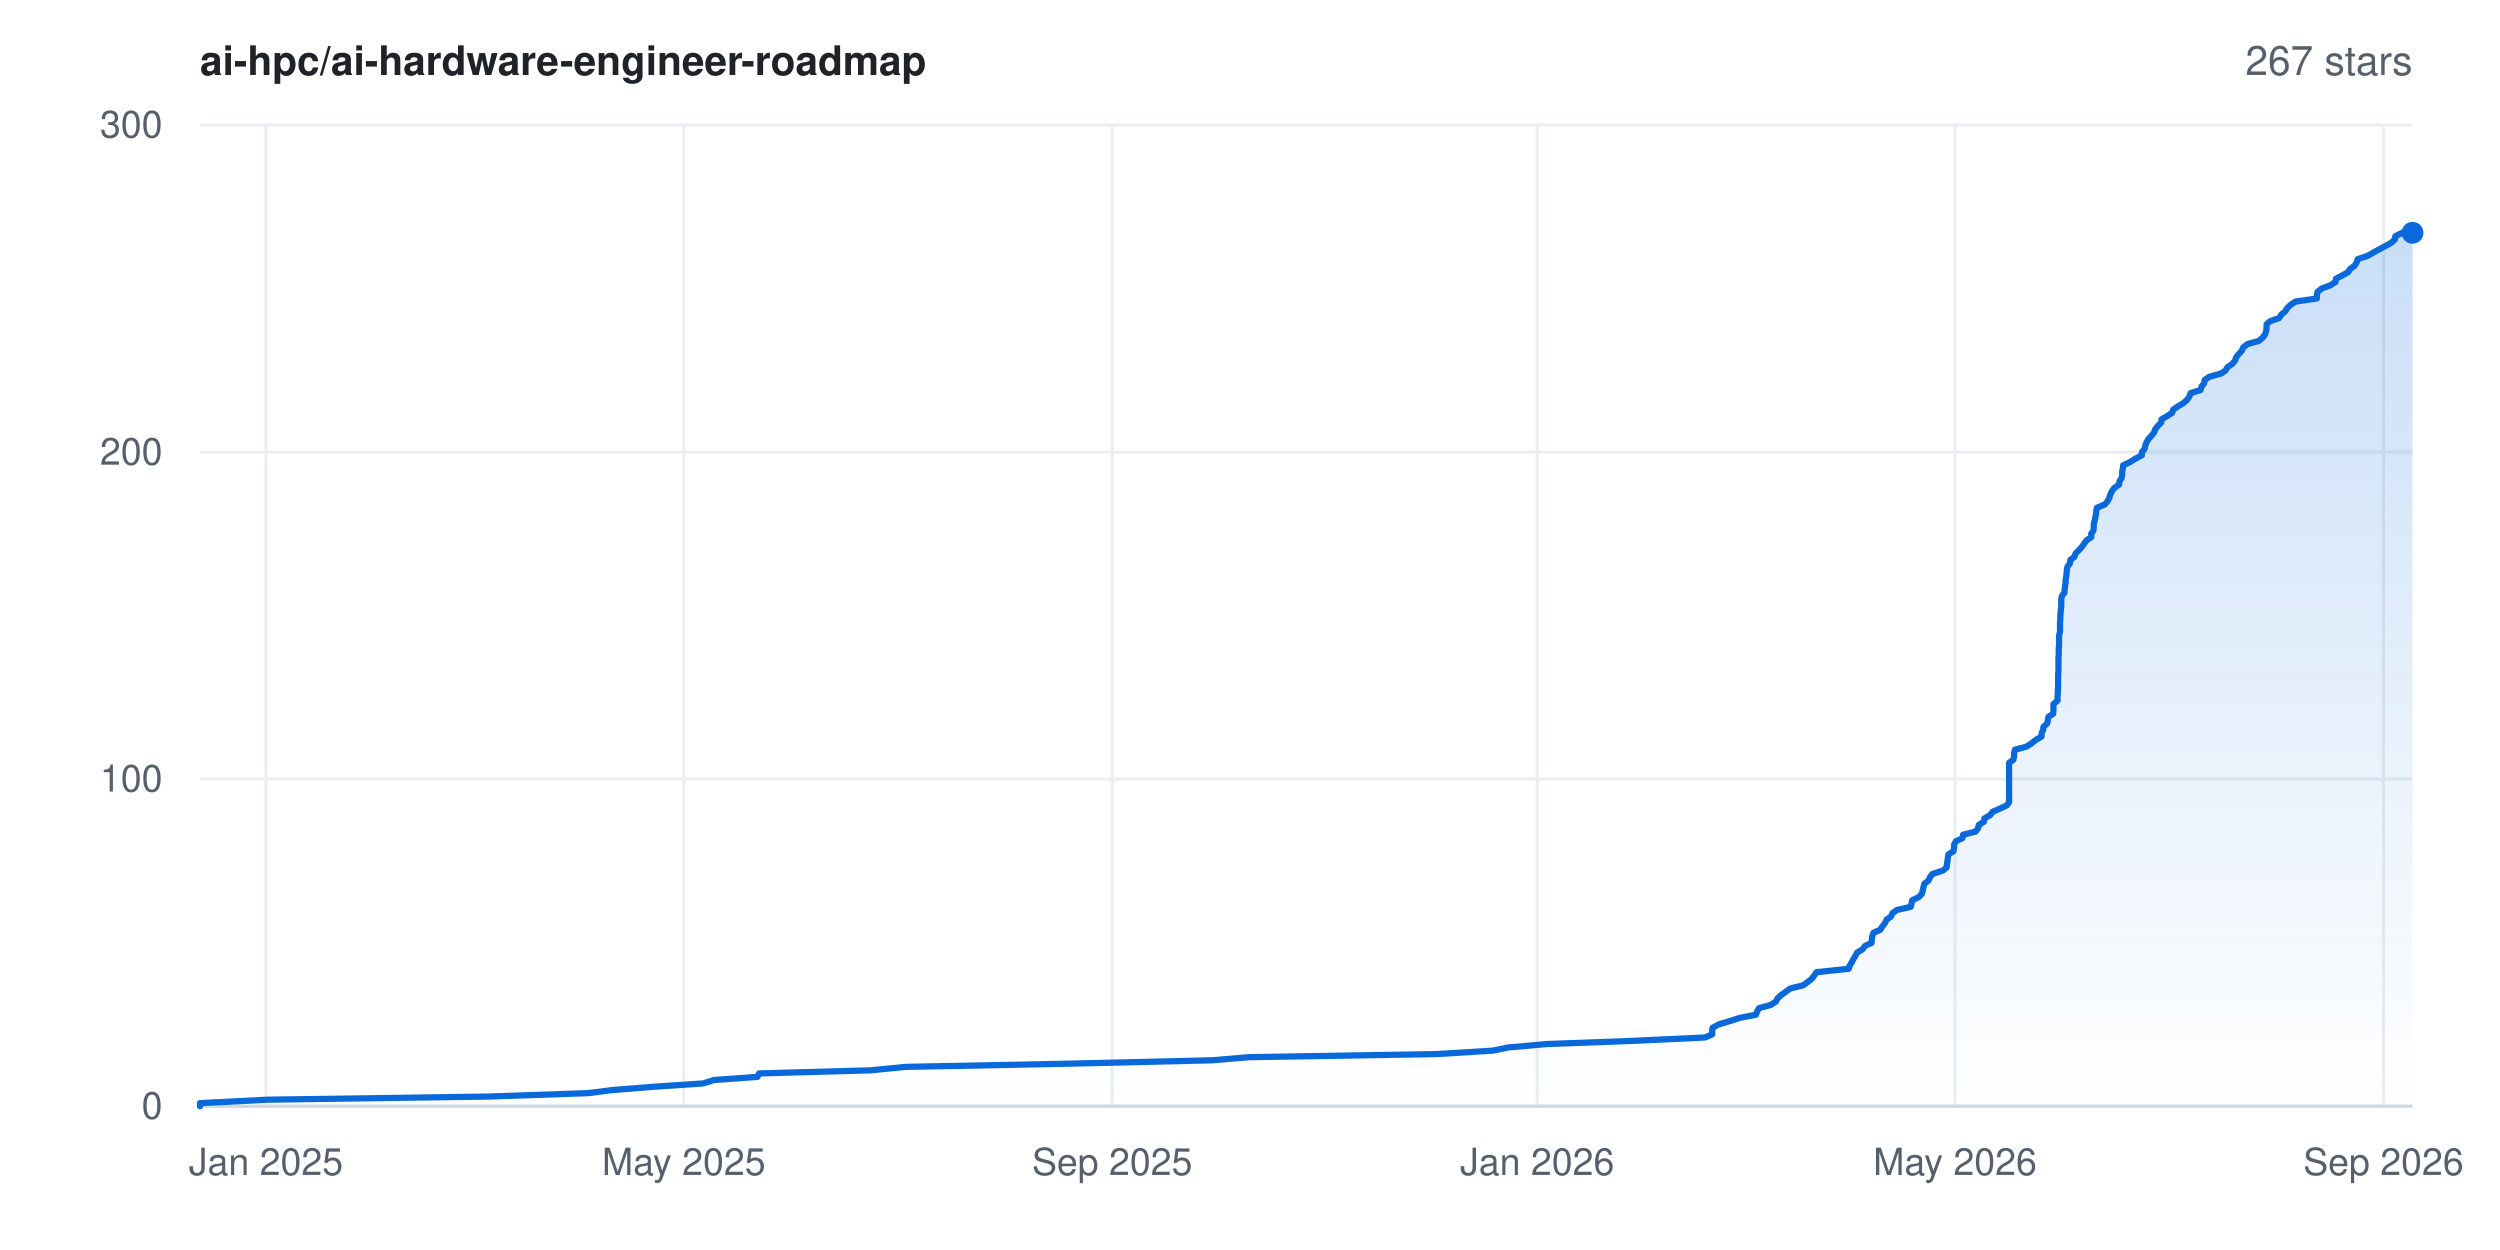
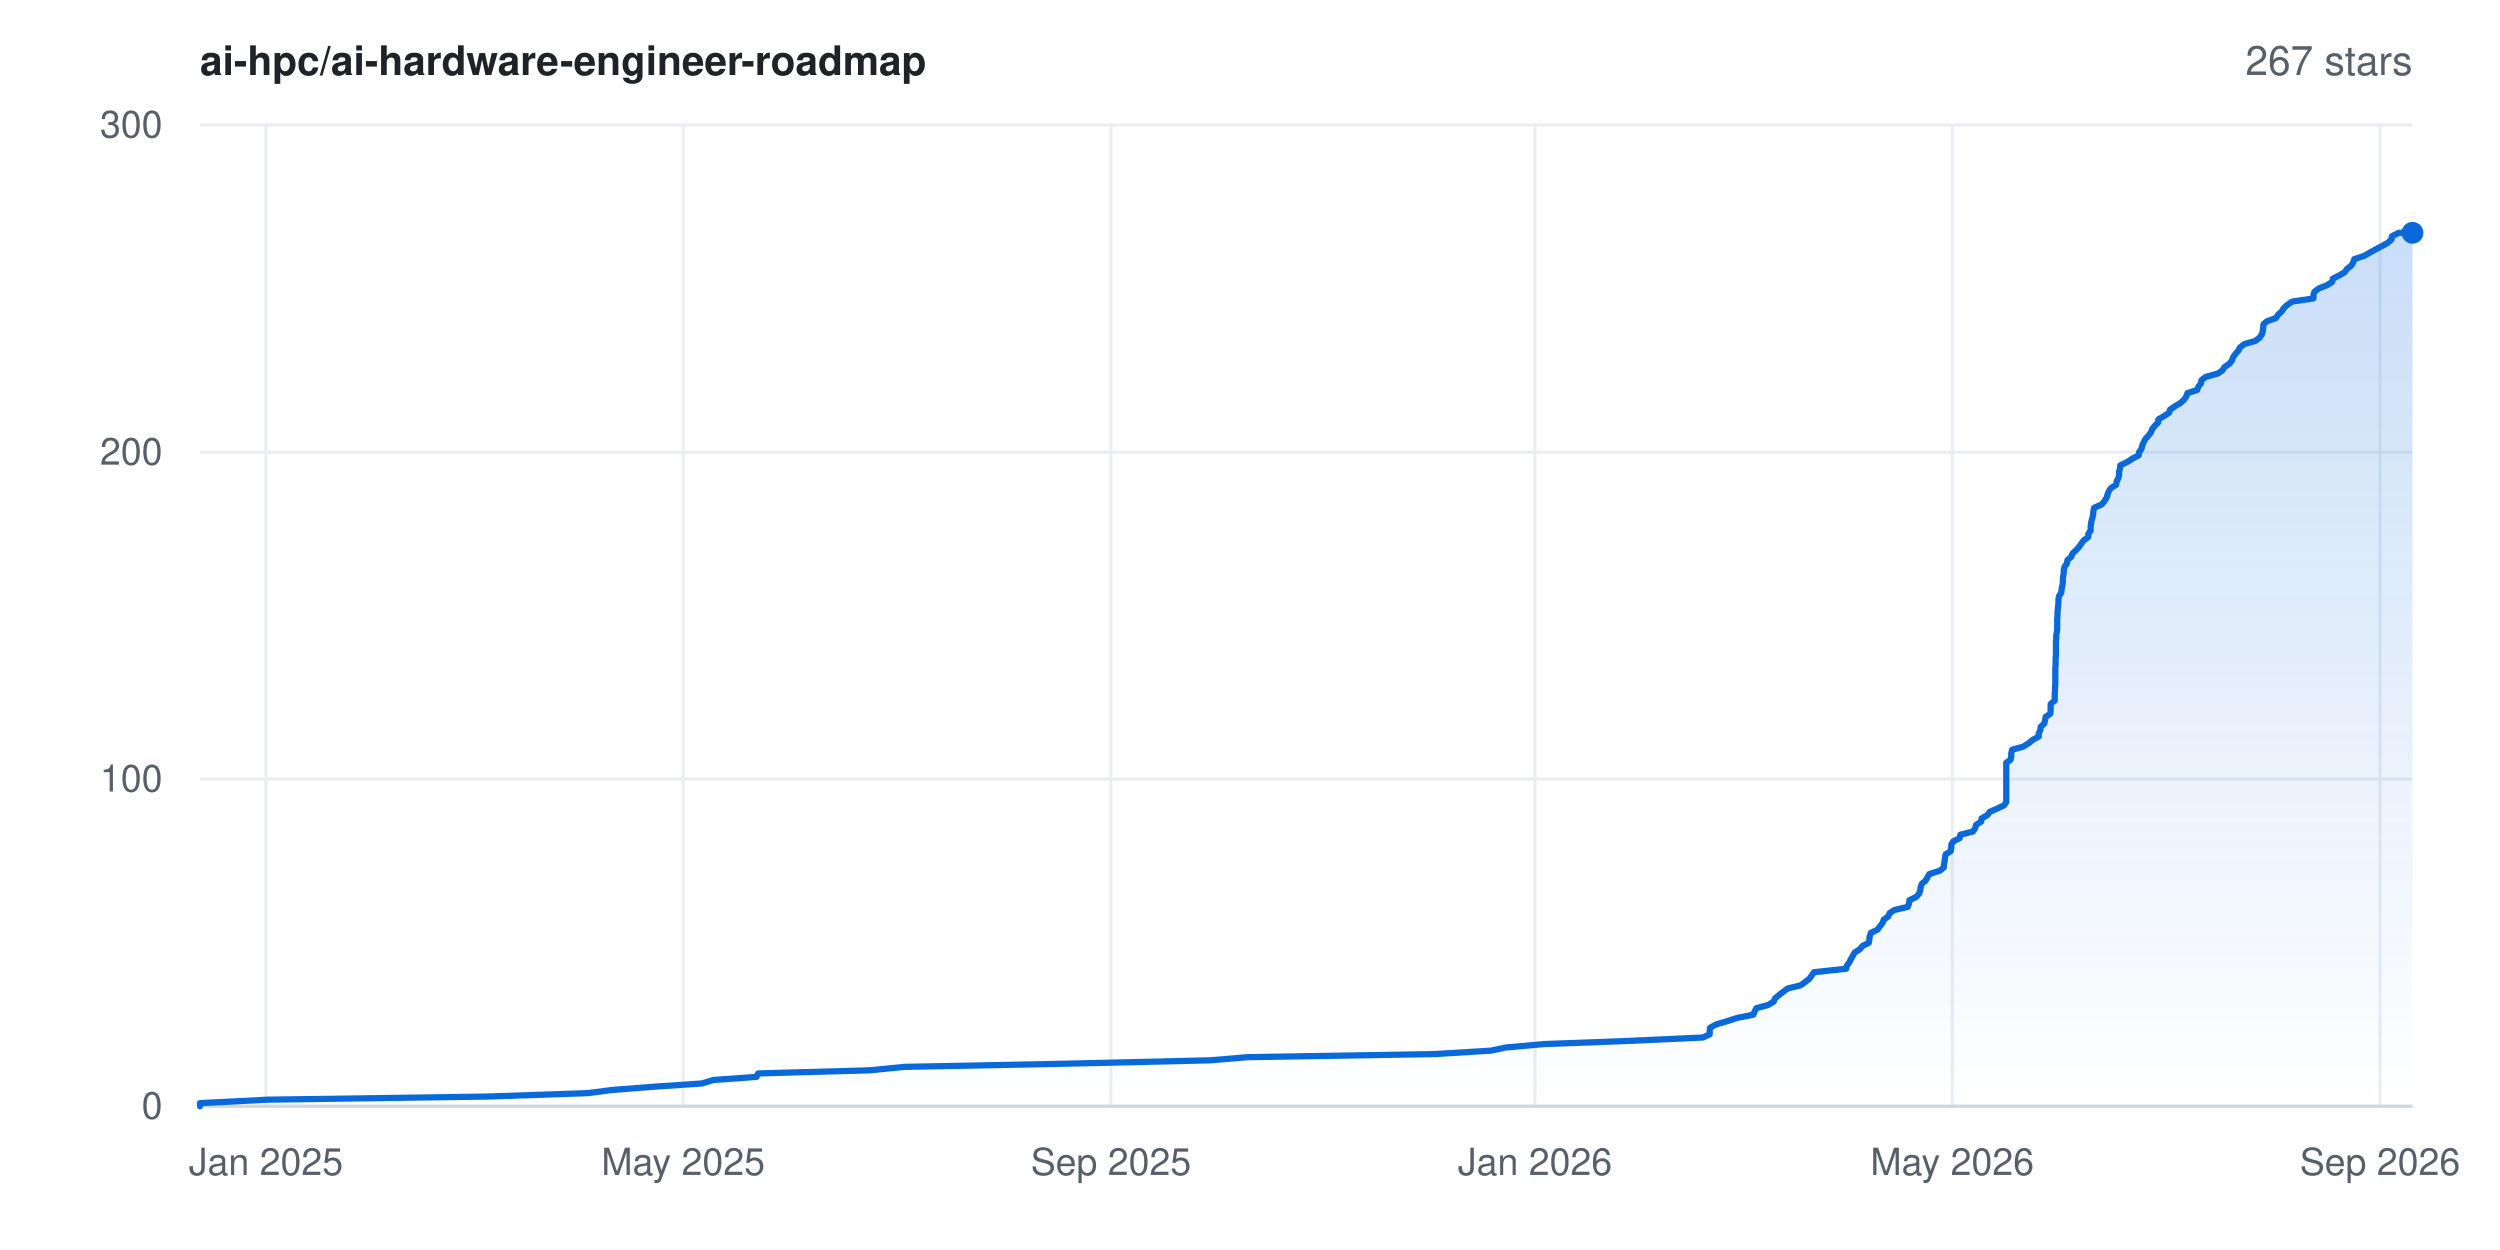
<svg xmlns="http://www.w3.org/2000/svg" width="800" height="400" viewBox="0 0 800 400" font-family="-apple-system,BlinkMacSystemFont,'Segoe UI',Helvetica,Arial,sans-serif" role="img" aria-label="Star history for ai-hpc/ai-hardware-engineer-roadmap: 267 stars">
  <rect width="800" height="400" fill="#ffffff" />
  <defs>
    <linearGradient id="area" x1="0" y1="0" x2="0" y2="1">
      <stop offset="0%" stop-color="#0969da" stop-opacity="0.22" />
      <stop offset="100%" stop-color="#0969da" stop-opacity="0" />
    </linearGradient>
  </defs>
  <line x1="64" y1="354.0" x2="772" y2="354.0" stroke="#eaeef2" stroke-width="1" />
  <text x="52" y="358.0" text-anchor="end" font-size="12" fill="#57606a">0</text>
  <line x1="64" y1="249.3" x2="772" y2="249.3" stroke="#eaeef2" stroke-width="1" />
  <text x="52" y="253.3" text-anchor="end" font-size="12" fill="#57606a">100</text>
  <line x1="64" y1="144.7" x2="772" y2="144.7" stroke="#eaeef2" stroke-width="1" />
  <text x="52" y="148.7" text-anchor="end" font-size="12" fill="#57606a">200</text>
  <line x1="64" y1="40.0" x2="772" y2="40.0" stroke="#eaeef2" stroke-width="1" />
  <text x="52" y="44.0" text-anchor="end" font-size="12" fill="#57606a">300</text>
  <line x1="85.1" y1="40" x2="85.1" y2="354" stroke="#eaeef2" stroke-width="1" />
  <text x="85.1" y="376" text-anchor="middle" font-size="12" fill="#57606a">Jan 2025</text>
-   <line x1="218.8" y1="40" x2="218.8" y2="354" stroke="#eaeef2" stroke-width="1" />
-   <text x="218.8" y="376" text-anchor="middle" font-size="12" fill="#57606a">May 2025</text>
-   <line x1="355.9" y1="40" x2="355.9" y2="354" stroke="#eaeef2" stroke-width="1" />
-   <text x="355.9" y="376" text-anchor="middle" font-size="12" fill="#57606a">Sep 2025</text>
-   <line x1="491.9" y1="40" x2="491.9" y2="354" stroke="#eaeef2" stroke-width="1" />
-   <text x="491.9" y="376" text-anchor="middle" font-size="12" fill="#57606a">Jan 2026</text>
-   <line x1="625.6" y1="40" x2="625.6" y2="354" stroke="#eaeef2" stroke-width="1" />
-   <text x="625.6" y="376" text-anchor="middle" font-size="12" fill="#57606a">May 2026</text>
-   <line x1="762.7" y1="40" x2="762.7" y2="354" stroke="#eaeef2" stroke-width="1" />
-   <text x="762.7" y="376" text-anchor="middle" font-size="12" fill="#57606a">Sep 2026</text>
+   <line x1="218.6" y1="40" x2="218.6" y2="354" stroke="#eaeef2" stroke-width="1" />
+   <text x="218.6" y="376" text-anchor="middle" font-size="12" fill="#57606a">May 2025</text>
+   <line x1="355.5" y1="40" x2="355.5" y2="354" stroke="#eaeef2" stroke-width="1" />
+   <text x="355.5" y="376" text-anchor="middle" font-size="12" fill="#57606a">Sep 2025</text>
+   <line x1="491.2" y1="40" x2="491.2" y2="354" stroke="#eaeef2" stroke-width="1" />
+   <text x="491.2" y="376" text-anchor="middle" font-size="12" fill="#57606a">Jan 2026</text>
+   <line x1="624.7" y1="40" x2="624.7" y2="354" stroke="#eaeef2" stroke-width="1" />
+   <text x="624.7" y="376" text-anchor="middle" font-size="12" fill="#57606a">May 2026</text>
+   <line x1="761.6" y1="40" x2="761.6" y2="354" stroke="#eaeef2" stroke-width="1" />
+   <text x="761.6" y="376" text-anchor="middle" font-size="12" fill="#57606a">Sep 2026</text>
  <line x1="64" y1="354" x2="772" y2="354" stroke="#d0d7de" stroke-width="1" />
-   <polygon points="64.0,354.0 64.0,354.0 64.0,353.0 85.7,351.9 156.0,350.9 188.3,349.8 196.0,348.8 210.1,347.7 225.0,346.7 228.5,345.6 242.4,344.6 242.9,343.5 278.6,342.5 289.8,341.4 340.8,340.4 387.7,339.3 399.6,338.3 459.7,337.3 477.7,336.2 482.5,335.2 494.8,334.1 521.8,333.1 545.6,332.0 547.9,331.0 547.9,329.9 548.0,328.9 550.0,327.8 553.4,326.8 556.8,325.7 561.9,324.7 562.3,323.6 562.9,322.6 566.6,321.6 568.3,320.5 568.8,319.5 570.0,318.4 571.4,317.4 572.9,316.3 577.0,315.3 578.5,314.2 579.8,313.2 580.6,312.1 581.3,311.1 591.6,310.0 591.9,309.0 592.6,307.9 593.1,306.9 593.7,305.9 594.3,304.8 596.0,303.8 596.8,302.7 598.9,301.7 599.0,300.6 599.1,299.6 599.5,298.5 601.7,297.5 602.4,296.4 603.2,295.4 603.7,294.3 605.1,293.3 605.6,292.2 607.0,291.2 611.4,290.2 611.7,289.1 611.9,288.1 614.1,287.0 615.0,286.0 615.3,284.9 615.5,283.9 615.8,282.8 617.1,281.8 617.6,280.7 618.3,279.7 621.7,278.6 622.9,277.6 623.0,276.5 623.2,275.5 623.3,274.5 623.5,273.4 625.1,272.4 625.3,271.3 625.3,270.3 625.9,269.2 628.0,268.2 628.2,267.1 632.2,266.1 633.0,265.0 633.2,264.0 634.9,262.9 635.0,261.9 636.9,260.8 637.6,259.8 639.9,258.8 642.2,257.7 642.9,256.7 642.9,255.6 642.9,254.6 642.9,253.5 642.9,252.5 642.9,251.4 642.9,250.4 642.9,249.3 642.9,248.3 642.9,247.2 642.9,246.2 642.9,245.1 642.9,244.1 644.3,243.1 644.5,242.0 644.5,241.0 644.8,239.9 648.5,238.9 650.2,237.8 651.4,236.8 653.3,235.7 653.3,234.7 653.8,233.6 653.9,232.6 655.1,231.5 655.3,230.5 655.5,229.4 657.0,228.4 657.1,227.4 657.1,226.3 657.1,225.3 658.4,224.2 658.4,223.2 658.5,222.1 658.5,221.1 658.6,220.0 658.6,219.0 658.6,217.9 658.6,216.9 658.6,215.8 658.7,214.8 658.7,213.7 658.7,212.7 658.7,211.7 658.7,210.6 658.8,209.6 658.8,208.5 658.8,207.5 658.9,206.4 658.9,205.4 658.9,204.3 658.9,203.3 659.2,202.2 659.2,201.2 659.2,200.1 659.2,199.1 659.3,198.0 659.3,197.0 659.4,196.0 659.5,194.9 659.6,193.9 659.6,192.8 659.6,191.8 659.8,190.7 660.6,189.7 660.7,188.6 660.8,187.6 661.0,186.5 661.0,185.5 661.2,184.4 661.3,183.4 661.4,182.3 661.6,181.3 662.4,180.3 662.5,179.2 663.8,178.2 664.2,177.1 665.2,176.1 666.2,175.0 666.9,174.0 667.7,172.9 669.2,171.9 669.2,170.8 669.9,169.8 670.0,168.7 670.0,167.7 670.3,166.6 670.5,165.6 670.7,164.6 670.8,163.5 671.0,162.5 673.6,161.4 674.4,160.4 675.0,159.3 675.3,158.3 675.8,157.2 676.5,156.2 678.1,155.1 678.2,154.1 678.9,153.0 679.1,152.0 679.1,150.9 679.3,149.9 679.4,148.9 681.7,147.8 683.3,146.8 685.4,145.7 685.4,144.7 686.3,143.6 686.5,142.6 686.9,141.5 687.5,140.5 688.5,139.4 689.3,138.4 689.7,137.3 690.5,136.3 691.6,135.2 691.7,134.2 693.4,133.2 695.1,132.1 695.4,131.1 697.0,130.0 698.7,129.0 699.9,127.9 700.6,126.9 701.0,125.8 704.2,124.8 704.5,123.7 705.3,122.7 705.5,121.6 706.9,120.6 710.8,119.5 712.2,118.5 712.8,117.5 714.4,116.4 715.2,115.4 715.6,114.3 716.4,113.3 717.4,112.2 717.8,111.2 719.2,110.1 722.8,109.1 724.1,108.0 724.8,107.0 725.2,105.9 725.3,104.9 725.3,103.8 726.4,102.8 729.3,101.8 730.0,100.7 731.2,99.7 731.9,98.6 732.9,97.6 734.6,96.5 741.4,95.5 741.4,94.4 741.6,93.4 743.0,92.3 745.7,91.3 747.4,90.2 747.5,89.2 749.6,88.1 751.4,87.1 752.0,86.1 753.5,85.0 754.1,84.0 754.5,82.9 757.6,81.9 759.5,80.8 761.3,79.8 763.4,78.7 765.2,77.7 766.4,76.6 766.5,75.6 768.7,74.5 772.0,74.5 772.0,354.0" fill="url(#area)" />
-   <polyline points="64.0,354.0 64.0,353.0 85.7,351.9 156.0,350.9 188.3,349.8 196.0,348.8 210.1,347.7 225.0,346.7 228.5,345.6 242.4,344.6 242.9,343.5 278.6,342.5 289.8,341.4 340.8,340.4 387.7,339.3 399.6,338.3 459.7,337.3 477.7,336.2 482.5,335.2 494.8,334.1 521.8,333.1 545.6,332.0 547.9,331.0 547.9,329.9 548.0,328.9 550.0,327.8 553.4,326.8 556.8,325.7 561.9,324.7 562.3,323.6 562.9,322.6 566.6,321.6 568.3,320.5 568.8,319.5 570.0,318.4 571.4,317.4 572.9,316.3 577.0,315.3 578.5,314.2 579.8,313.2 580.6,312.1 581.3,311.1 591.6,310.0 591.9,309.0 592.6,307.9 593.1,306.9 593.7,305.9 594.3,304.8 596.0,303.8 596.8,302.7 598.9,301.7 599.0,300.6 599.1,299.6 599.5,298.5 601.7,297.5 602.4,296.4 603.2,295.4 603.7,294.3 605.1,293.3 605.6,292.2 607.0,291.2 611.4,290.2 611.7,289.1 611.9,288.1 614.1,287.0 615.0,286.0 615.3,284.9 615.5,283.9 615.8,282.8 617.1,281.8 617.6,280.7 618.3,279.7 621.7,278.6 622.9,277.6 623.0,276.5 623.2,275.5 623.3,274.5 623.5,273.4 625.1,272.4 625.3,271.3 625.3,270.3 625.9,269.2 628.0,268.2 628.2,267.1 632.2,266.1 633.0,265.0 633.2,264.0 634.9,262.9 635.0,261.9 636.9,260.8 637.6,259.8 639.9,258.8 642.2,257.7 642.9,256.7 642.9,255.6 642.9,254.6 642.9,253.5 642.9,252.5 642.9,251.4 642.9,250.4 642.9,249.3 642.9,248.3 642.9,247.2 642.9,246.2 642.9,245.1 642.9,244.1 644.3,243.1 644.5,242.0 644.5,241.0 644.8,239.9 648.5,238.9 650.2,237.8 651.4,236.8 653.3,235.7 653.3,234.7 653.8,233.6 653.9,232.6 655.1,231.5 655.3,230.5 655.5,229.4 657.0,228.4 657.1,227.4 657.1,226.3 657.1,225.3 658.4,224.2 658.4,223.2 658.5,222.1 658.5,221.1 658.6,220.0 658.6,219.0 658.6,217.9 658.6,216.9 658.6,215.8 658.7,214.8 658.7,213.7 658.7,212.7 658.7,211.7 658.7,210.6 658.8,209.6 658.8,208.5 658.8,207.5 658.9,206.4 658.9,205.4 658.9,204.3 658.9,203.3 659.2,202.2 659.2,201.2 659.2,200.1 659.2,199.1 659.3,198.0 659.3,197.0 659.4,196.0 659.5,194.9 659.6,193.9 659.6,192.8 659.6,191.8 659.8,190.7 660.6,189.7 660.7,188.6 660.8,187.6 661.0,186.5 661.0,185.5 661.2,184.4 661.3,183.4 661.4,182.3 661.6,181.3 662.4,180.3 662.5,179.2 663.8,178.2 664.2,177.1 665.2,176.1 666.2,175.0 666.9,174.0 667.7,172.9 669.2,171.9 669.2,170.8 669.9,169.8 670.0,168.7 670.0,167.7 670.3,166.6 670.5,165.6 670.7,164.6 670.8,163.5 671.0,162.5 673.6,161.4 674.4,160.4 675.0,159.3 675.3,158.3 675.8,157.2 676.5,156.2 678.1,155.1 678.2,154.1 678.9,153.0 679.1,152.0 679.1,150.9 679.3,149.9 679.4,148.9 681.7,147.8 683.3,146.8 685.4,145.7 685.4,144.7 686.3,143.6 686.5,142.6 686.9,141.5 687.5,140.5 688.5,139.4 689.3,138.4 689.7,137.3 690.5,136.3 691.6,135.2 691.7,134.2 693.4,133.2 695.1,132.1 695.4,131.1 697.0,130.0 698.7,129.0 699.9,127.9 700.6,126.9 701.0,125.8 704.2,124.8 704.5,123.7 705.3,122.7 705.5,121.6 706.9,120.6 710.8,119.5 712.2,118.5 712.8,117.5 714.4,116.4 715.2,115.4 715.6,114.3 716.4,113.3 717.4,112.2 717.8,111.2 719.2,110.1 722.8,109.1 724.1,108.0 724.8,107.0 725.2,105.9 725.3,104.9 725.3,103.8 726.4,102.8 729.3,101.8 730.0,100.7 731.2,99.7 731.9,98.6 732.9,97.6 734.6,96.5 741.4,95.5 741.4,94.4 741.6,93.4 743.0,92.3 745.7,91.3 747.4,90.2 747.5,89.2 749.6,88.1 751.4,87.1 752.0,86.1 753.5,85.0 754.1,84.0 754.5,82.9 757.6,81.9 759.5,80.8 761.3,79.8 763.4,78.7 765.2,77.7 766.4,76.6 766.5,75.6 768.7,74.5 772.0,74.5" fill="none" stroke="#0969da" stroke-width="2" stroke-linejoin="round" stroke-linecap="round" />
+   <polygon points="64.0,354.0 64.0,354.0 64.0,353.0 85.6,351.9 155.8,350.9 188.1,349.8 195.7,348.8 209.9,347.7 224.7,346.7 228.2,345.6 242.1,344.6 242.6,343.5 278.3,342.5 289.4,341.4 340.3,340.4 387.2,339.3 399.1,338.3 459.1,337.3 477.1,336.2 481.8,335.2 494.1,334.1 521.0,333.1 544.9,332.0 547.1,331.0 547.1,329.9 547.2,328.9 549.2,327.8 552.6,326.8 556.0,325.7 561.1,324.7 561.5,323.6 562.1,322.6 565.8,321.6 567.6,320.5 568.0,319.5 569.3,318.4 570.6,317.4 572.1,316.3 576.2,315.3 577.7,314.2 579.0,313.2 579.8,312.1 580.5,311.1 590.8,310.0 591.0,309.0 591.8,307.9 592.3,306.9 592.9,305.9 593.5,304.8 595.1,303.8 596.0,302.7 598.0,301.7 598.2,300.6 598.3,299.6 598.7,298.5 600.8,297.5 601.6,296.4 602.4,295.4 602.8,294.3 604.2,293.3 604.7,292.2 606.2,291.2 610.5,290.2 610.9,289.1 611.0,288.1 613.2,287.0 614.1,286.0 614.5,284.9 614.6,283.9 615.0,282.8 616.2,281.8 616.8,280.7 617.4,279.7 620.8,278.6 622.0,277.6 622.1,276.5 622.3,275.5 622.4,274.5 622.6,273.4 624.2,272.4 624.4,271.3 624.4,270.3 625.1,269.2 627.1,268.2 627.3,267.1 631.3,266.1 632.1,265.0 632.3,264.0 634.0,262.9 634.1,261.9 636.0,260.8 636.7,259.8 639.0,258.8 641.3,257.7 642.0,256.7 642.0,255.6 642.0,254.6 642.0,253.5 642.0,252.5 642.0,251.4 642.0,250.4 642.0,249.3 642.0,248.3 642.0,247.2 642.0,246.2 642.0,245.1 642.0,244.1 643.4,243.1 643.6,242.0 643.6,241.0 643.9,239.9 647.5,238.9 649.2,237.8 650.4,236.8 652.4,235.7 652.4,234.7 652.9,233.6 653.0,232.6 654.2,231.5 654.4,230.5 654.6,229.4 656.1,228.4 656.2,227.4 656.2,226.3 656.2,225.3 657.5,224.2 657.5,223.2 657.5,222.1 657.6,221.1 657.6,220.0 657.7,219.0 657.7,217.9 657.7,216.9 657.7,215.8 657.7,214.8 657.7,213.7 657.8,212.7 657.8,211.7 657.8,210.6 657.9,209.6 657.9,208.5 657.9,207.5 657.9,206.4 657.9,205.4 658.0,204.3 658.0,203.3 658.2,202.2 658.3,201.2 658.3,200.1 658.3,199.1 658.3,198.0 658.4,197.0 658.4,196.0 658.5,194.9 658.6,193.9 658.7,192.8 658.7,191.8 658.9,190.7 659.6,189.7 659.7,188.6 659.9,187.6 660.1,186.5 660.1,185.5 660.2,184.4 660.4,183.4 660.4,182.3 660.7,181.3 661.4,180.3 661.6,179.2 662.8,178.2 663.2,177.1 664.3,176.1 665.3,175.0 666.0,174.0 666.8,172.9 668.2,171.9 668.3,170.8 669.0,169.8 669.0,168.7 669.1,167.7 669.3,166.6 669.6,165.6 669.8,164.6 669.9,163.5 670.1,162.5 672.6,161.4 673.4,160.4 674.1,159.3 674.4,158.3 674.8,157.2 675.5,156.2 677.2,155.1 677.3,154.1 677.9,153.0 678.1,152.0 678.1,150.9 678.4,149.9 678.5,148.9 680.8,147.8 682.3,146.8 684.4,145.7 684.5,144.7 685.3,143.6 685.5,142.6 686.0,141.5 686.5,140.5 687.5,139.4 688.3,138.4 688.7,137.3 689.5,136.3 690.6,135.2 690.7,134.2 692.4,133.2 694.1,132.1 694.4,131.1 696.0,130.0 697.7,129.0 698.9,127.9 699.6,126.9 700.0,125.8 703.1,124.8 703.5,123.7 704.3,122.7 704.5,121.6 705.9,120.6 709.8,119.5 711.2,118.5 711.8,117.5 713.4,116.4 714.2,115.4 714.6,114.3 715.3,113.3 716.3,112.2 716.8,111.2 718.2,110.1 721.7,109.1 723.1,108.0 723.8,107.0 724.1,105.9 724.2,104.9 724.3,103.8 725.4,102.8 728.3,101.8 729.0,100.7 730.1,99.7 730.8,98.6 731.9,97.6 733.5,96.5 740.3,95.5 740.3,94.4 740.6,93.4 742.0,92.3 744.6,91.3 746.3,90.2 746.5,89.2 748.6,88.1 750.3,87.1 751.0,86.1 752.4,85.0 753.0,84.0 753.4,82.9 756.5,81.9 758.4,80.8 760.2,79.8 762.3,78.7 764.1,77.7 765.3,76.6 765.4,75.6 767.6,74.5 772.0,74.5 772.0,354.0" fill="url(#area)" />
+   <polyline points="64.0,354.0 64.0,353.0 85.6,351.9 155.8,350.9 188.1,349.8 195.7,348.8 209.9,347.7 224.7,346.7 228.2,345.6 242.1,344.6 242.6,343.5 278.3,342.5 289.4,341.4 340.3,340.4 387.2,339.3 399.1,338.3 459.1,337.3 477.1,336.2 481.8,335.2 494.1,334.1 521.0,333.1 544.9,332.0 547.1,331.0 547.1,329.9 547.2,328.9 549.2,327.8 552.6,326.8 556.0,325.7 561.1,324.7 561.5,323.6 562.1,322.6 565.8,321.6 567.6,320.5 568.0,319.5 569.3,318.4 570.6,317.4 572.1,316.3 576.2,315.3 577.7,314.2 579.0,313.2 579.8,312.1 580.5,311.1 590.8,310.0 591.0,309.0 591.8,307.9 592.3,306.9 592.9,305.9 593.5,304.8 595.1,303.8 596.0,302.7 598.0,301.7 598.2,300.6 598.3,299.6 598.7,298.5 600.8,297.5 601.6,296.4 602.4,295.4 602.8,294.3 604.2,293.3 604.7,292.2 606.2,291.2 610.5,290.2 610.9,289.1 611.0,288.1 613.2,287.0 614.1,286.0 614.5,284.9 614.6,283.9 615.0,282.8 616.2,281.8 616.8,280.7 617.4,279.7 620.8,278.6 622.0,277.6 622.1,276.5 622.3,275.5 622.4,274.5 622.6,273.4 624.2,272.4 624.4,271.3 624.4,270.3 625.1,269.2 627.1,268.2 627.3,267.1 631.3,266.1 632.1,265.0 632.3,264.0 634.0,262.9 634.1,261.9 636.0,260.8 636.7,259.8 639.0,258.8 641.3,257.7 642.0,256.7 642.0,255.6 642.0,254.6 642.0,253.5 642.0,252.5 642.0,251.4 642.0,250.4 642.0,249.3 642.0,248.3 642.0,247.2 642.0,246.2 642.0,245.1 642.0,244.1 643.4,243.1 643.6,242.0 643.6,241.0 643.9,239.9 647.5,238.9 649.2,237.8 650.4,236.8 652.4,235.7 652.4,234.7 652.9,233.6 653.0,232.6 654.2,231.5 654.4,230.5 654.6,229.4 656.1,228.4 656.2,227.4 656.2,226.3 656.2,225.3 657.5,224.2 657.5,223.2 657.5,222.1 657.6,221.1 657.6,220.0 657.7,219.0 657.7,217.9 657.7,216.9 657.7,215.8 657.7,214.8 657.7,213.7 657.8,212.7 657.8,211.7 657.8,210.6 657.9,209.6 657.9,208.5 657.9,207.5 657.9,206.4 657.9,205.4 658.0,204.3 658.0,203.3 658.2,202.2 658.3,201.2 658.3,200.1 658.3,199.1 658.3,198.0 658.4,197.0 658.4,196.0 658.5,194.9 658.6,193.9 658.7,192.8 658.7,191.8 658.9,190.7 659.6,189.7 659.7,188.6 659.9,187.6 660.1,186.5 660.1,185.5 660.2,184.4 660.4,183.4 660.4,182.3 660.7,181.3 661.4,180.3 661.6,179.2 662.8,178.2 663.2,177.1 664.3,176.1 665.3,175.0 666.0,174.0 666.8,172.9 668.2,171.9 668.3,170.8 669.0,169.8 669.0,168.7 669.1,167.7 669.3,166.6 669.6,165.6 669.8,164.6 669.9,163.5 670.1,162.5 672.6,161.4 673.4,160.4 674.1,159.3 674.4,158.3 674.8,157.2 675.5,156.2 677.2,155.1 677.3,154.1 677.9,153.0 678.1,152.0 678.1,150.9 678.4,149.9 678.5,148.9 680.8,147.8 682.3,146.8 684.4,145.7 684.5,144.7 685.3,143.6 685.5,142.6 686.0,141.5 686.5,140.5 687.5,139.4 688.3,138.4 688.7,137.3 689.5,136.3 690.6,135.2 690.7,134.2 692.4,133.2 694.1,132.1 694.4,131.1 696.0,130.0 697.7,129.0 698.9,127.9 699.6,126.9 700.0,125.8 703.1,124.8 703.5,123.7 704.3,122.7 704.5,121.6 705.9,120.6 709.8,119.5 711.2,118.5 711.8,117.5 713.4,116.4 714.2,115.4 714.6,114.3 715.3,113.3 716.3,112.2 716.8,111.2 718.2,110.1 721.7,109.1 723.1,108.0 723.8,107.0 724.1,105.9 724.2,104.9 724.3,103.8 725.4,102.8 728.3,101.8 729.0,100.7 730.1,99.7 730.8,98.6 731.9,97.6 733.5,96.5 740.3,95.5 740.3,94.4 740.6,93.4 742.0,92.3 744.6,91.3 746.3,90.2 746.5,89.2 748.6,88.1 750.3,87.1 751.0,86.1 752.4,85.0 753.0,84.0 753.4,82.9 756.5,81.9 758.4,80.8 760.2,79.8 762.3,78.7 764.1,77.7 765.3,76.6 765.4,75.6 767.6,74.5 772.0,74.5" fill="none" stroke="#0969da" stroke-width="2" stroke-linejoin="round" stroke-linecap="round" />
  <circle cx="772.0" cy="74.5" r="3.5" fill="#0969da" />
  <text x="64" y="24" font-size="13" font-weight="600" fill="#1f2328">ai-hpc/ai-hardware-engineer-roadmap</text>
  <text x="772" y="24" text-anchor="end" font-size="13" fill="#57606a">267 stars</text>
</svg>
